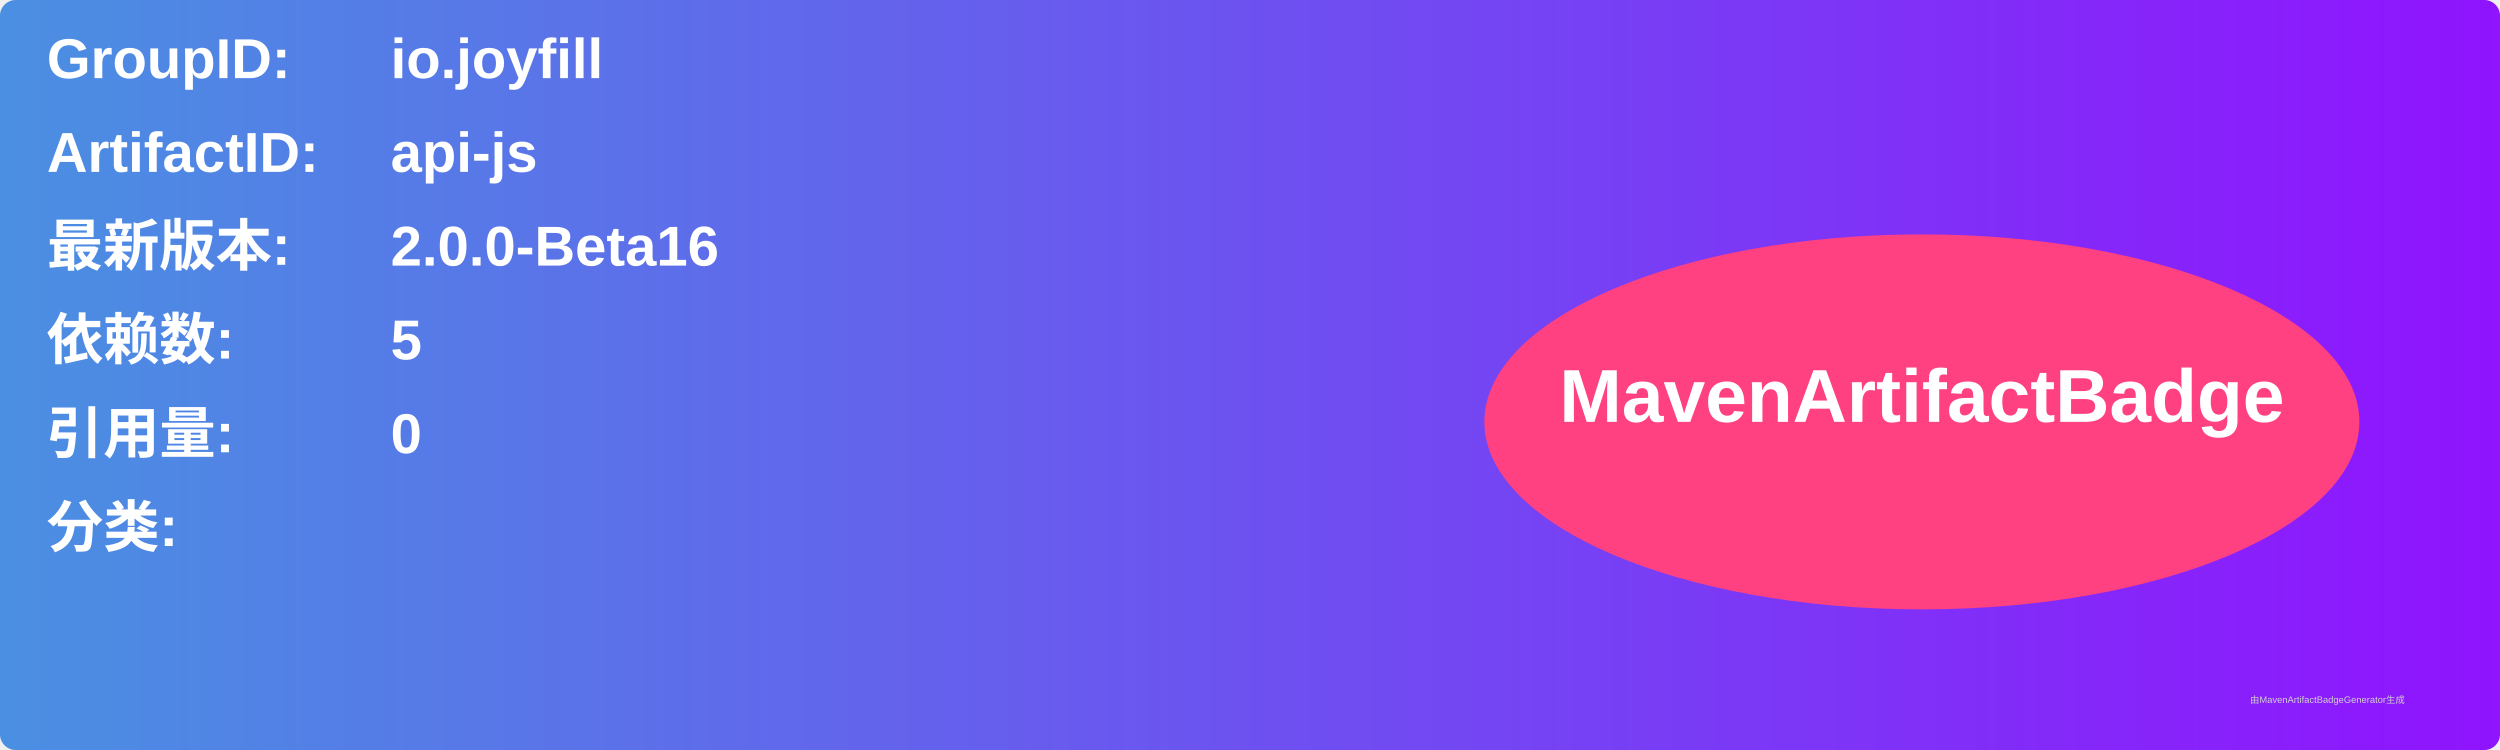
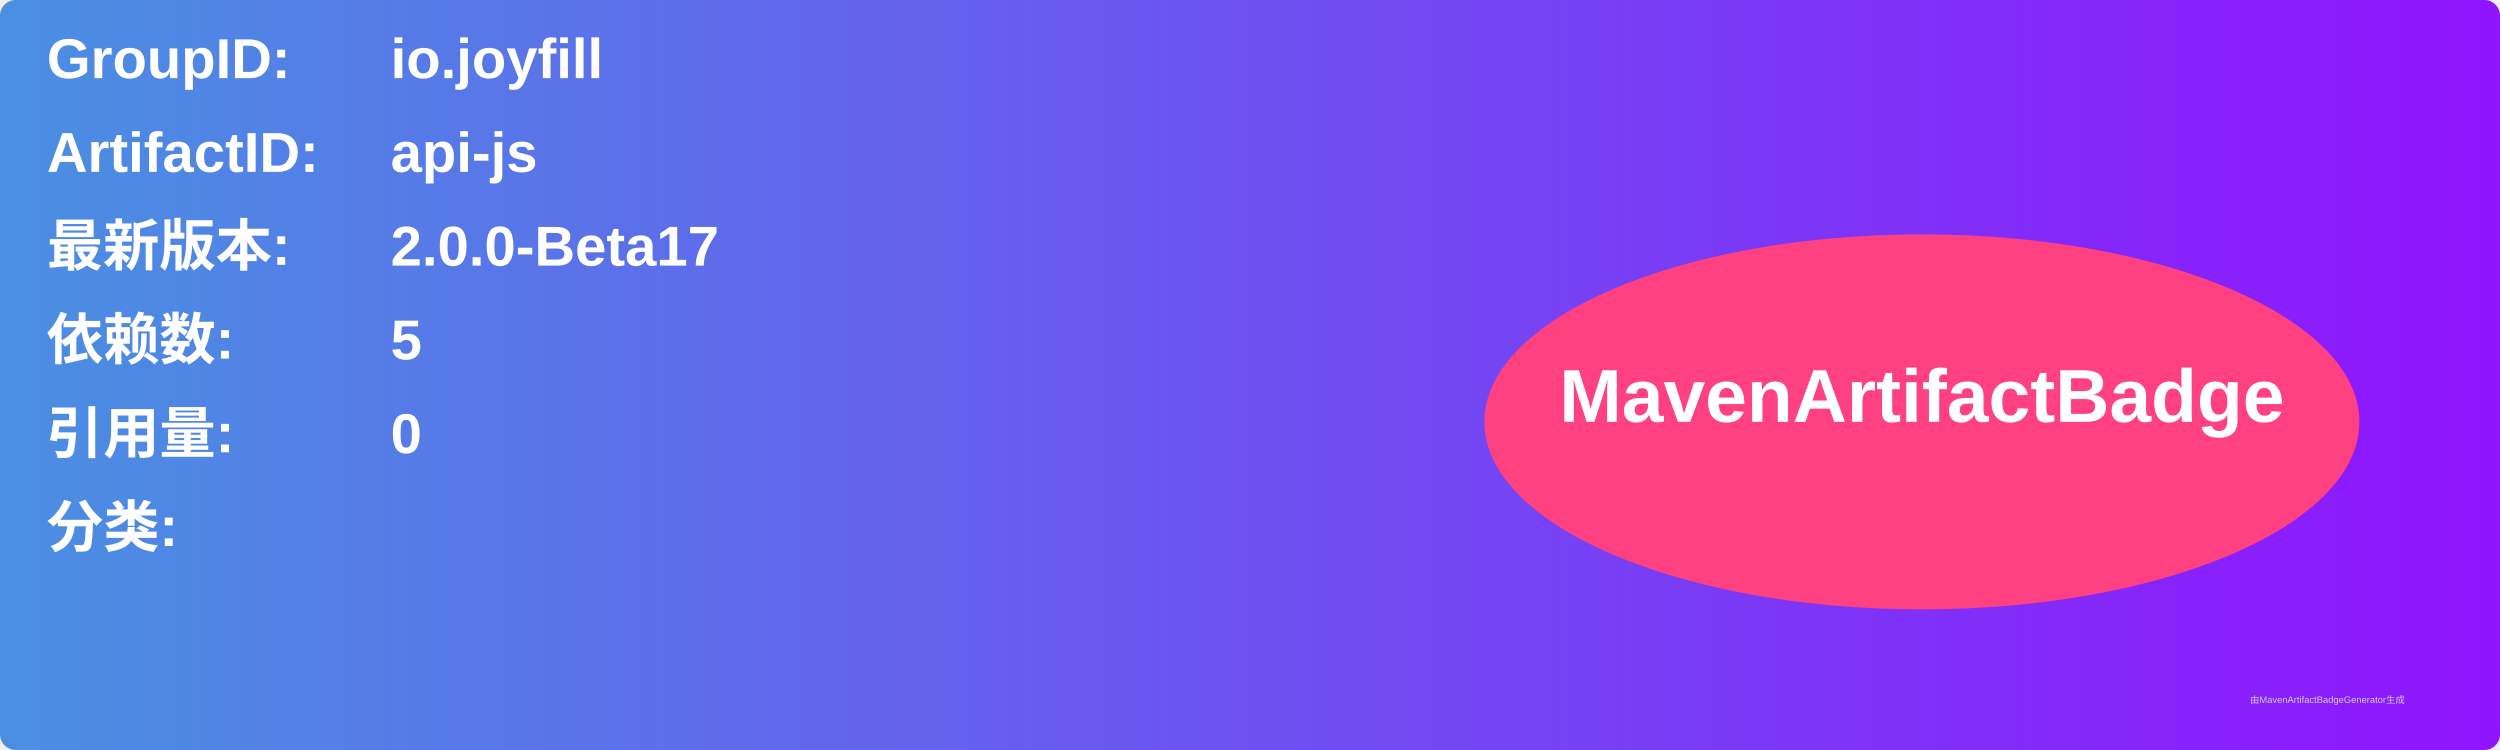
<svg xmlns="http://www.w3.org/2000/svg" width="800" height="240" viewBox="0 0 800 240">
  <linearGradient id="grad" x1="0%" y1="0%" x2="100%" y2="0%">
    <stop offset="0%" stop-color="#4a90e2" />
    <stop offset="100%" stop-color="#9013fe" />
  </linearGradient>
  <rect width="100%" height="100%" rx="5" ry="5" fill="url(#grad)" />
  <g transform="translate(15, 15)">
    <text x="0" y="10" font-family="Arial" font-size="18" fill="white" font-weight="bold" width="260">GroupID:</text>
    <text x="110" y="10" font-family="Arial" font-size="18" fill="white" font-weight="bold" width="460">io.joyfill</text>
    <text x="0" y="40" font-family="Arial" font-size="18" fill="white" font-weight="bold" width="260">ArtifactID:</text>
    <text x="110" y="40" font-family="Arial" font-size="18" fill="white" font-weight="bold" width="460">api-js</text>
    <text x="0" y="70" font-family="Arial" font-size="18" fill="white" font-weight="bold">最新版本:</text>
    <text x="110" y="70" font-family="Arial" font-size="18" fill="white" font-weight="bold">
-       <tspan font-weight="bold">2.0.0-Beta16</tspan>
+       <tspan font-weight="bold">2.0.0-Beta17</tspan>
    </text>
    <text x="0" y="100" font-family="Arial" font-size="18" fill="white" font-weight="bold">依赖数: </text>
    <text x="110" y="100" font-family="Arial" font-size="18" fill="white">
      <tspan font-weight="bold">5</tspan>
    </text>
    <text x="0" y="130" font-family="Arial" font-size="18" fill="white" font-weight="bold">引用量: </text>
    <text x="110" y="130" font-family="Arial" font-size="18" fill="white">
      <tspan font-weight="bold">0</tspan>
    </text>
    <text x="0" y="160" font-family="Arial" font-size="18" fill="white" font-weight="bold">分类:</text>
    <text x="10" y="190" font-family="Arial" font-size="10" fill="white">
      <tspan font-weight="bold" />
    </text>
    <ellipse cx="600" cy="120" rx="140" ry="60" fill="#ff4081" />
    <text x="600" y="120" text-anchor="middle" font-family="Arial" font-size="24" fill="white" font-weight="bold">MavenArtifactBadge</text>
  </g>
  <text x="720" y="225" font-family="Arial" font-size="3" fill="#d0d0d0">由MavenArtifactBadgeGenerator生成</text>
</svg>
